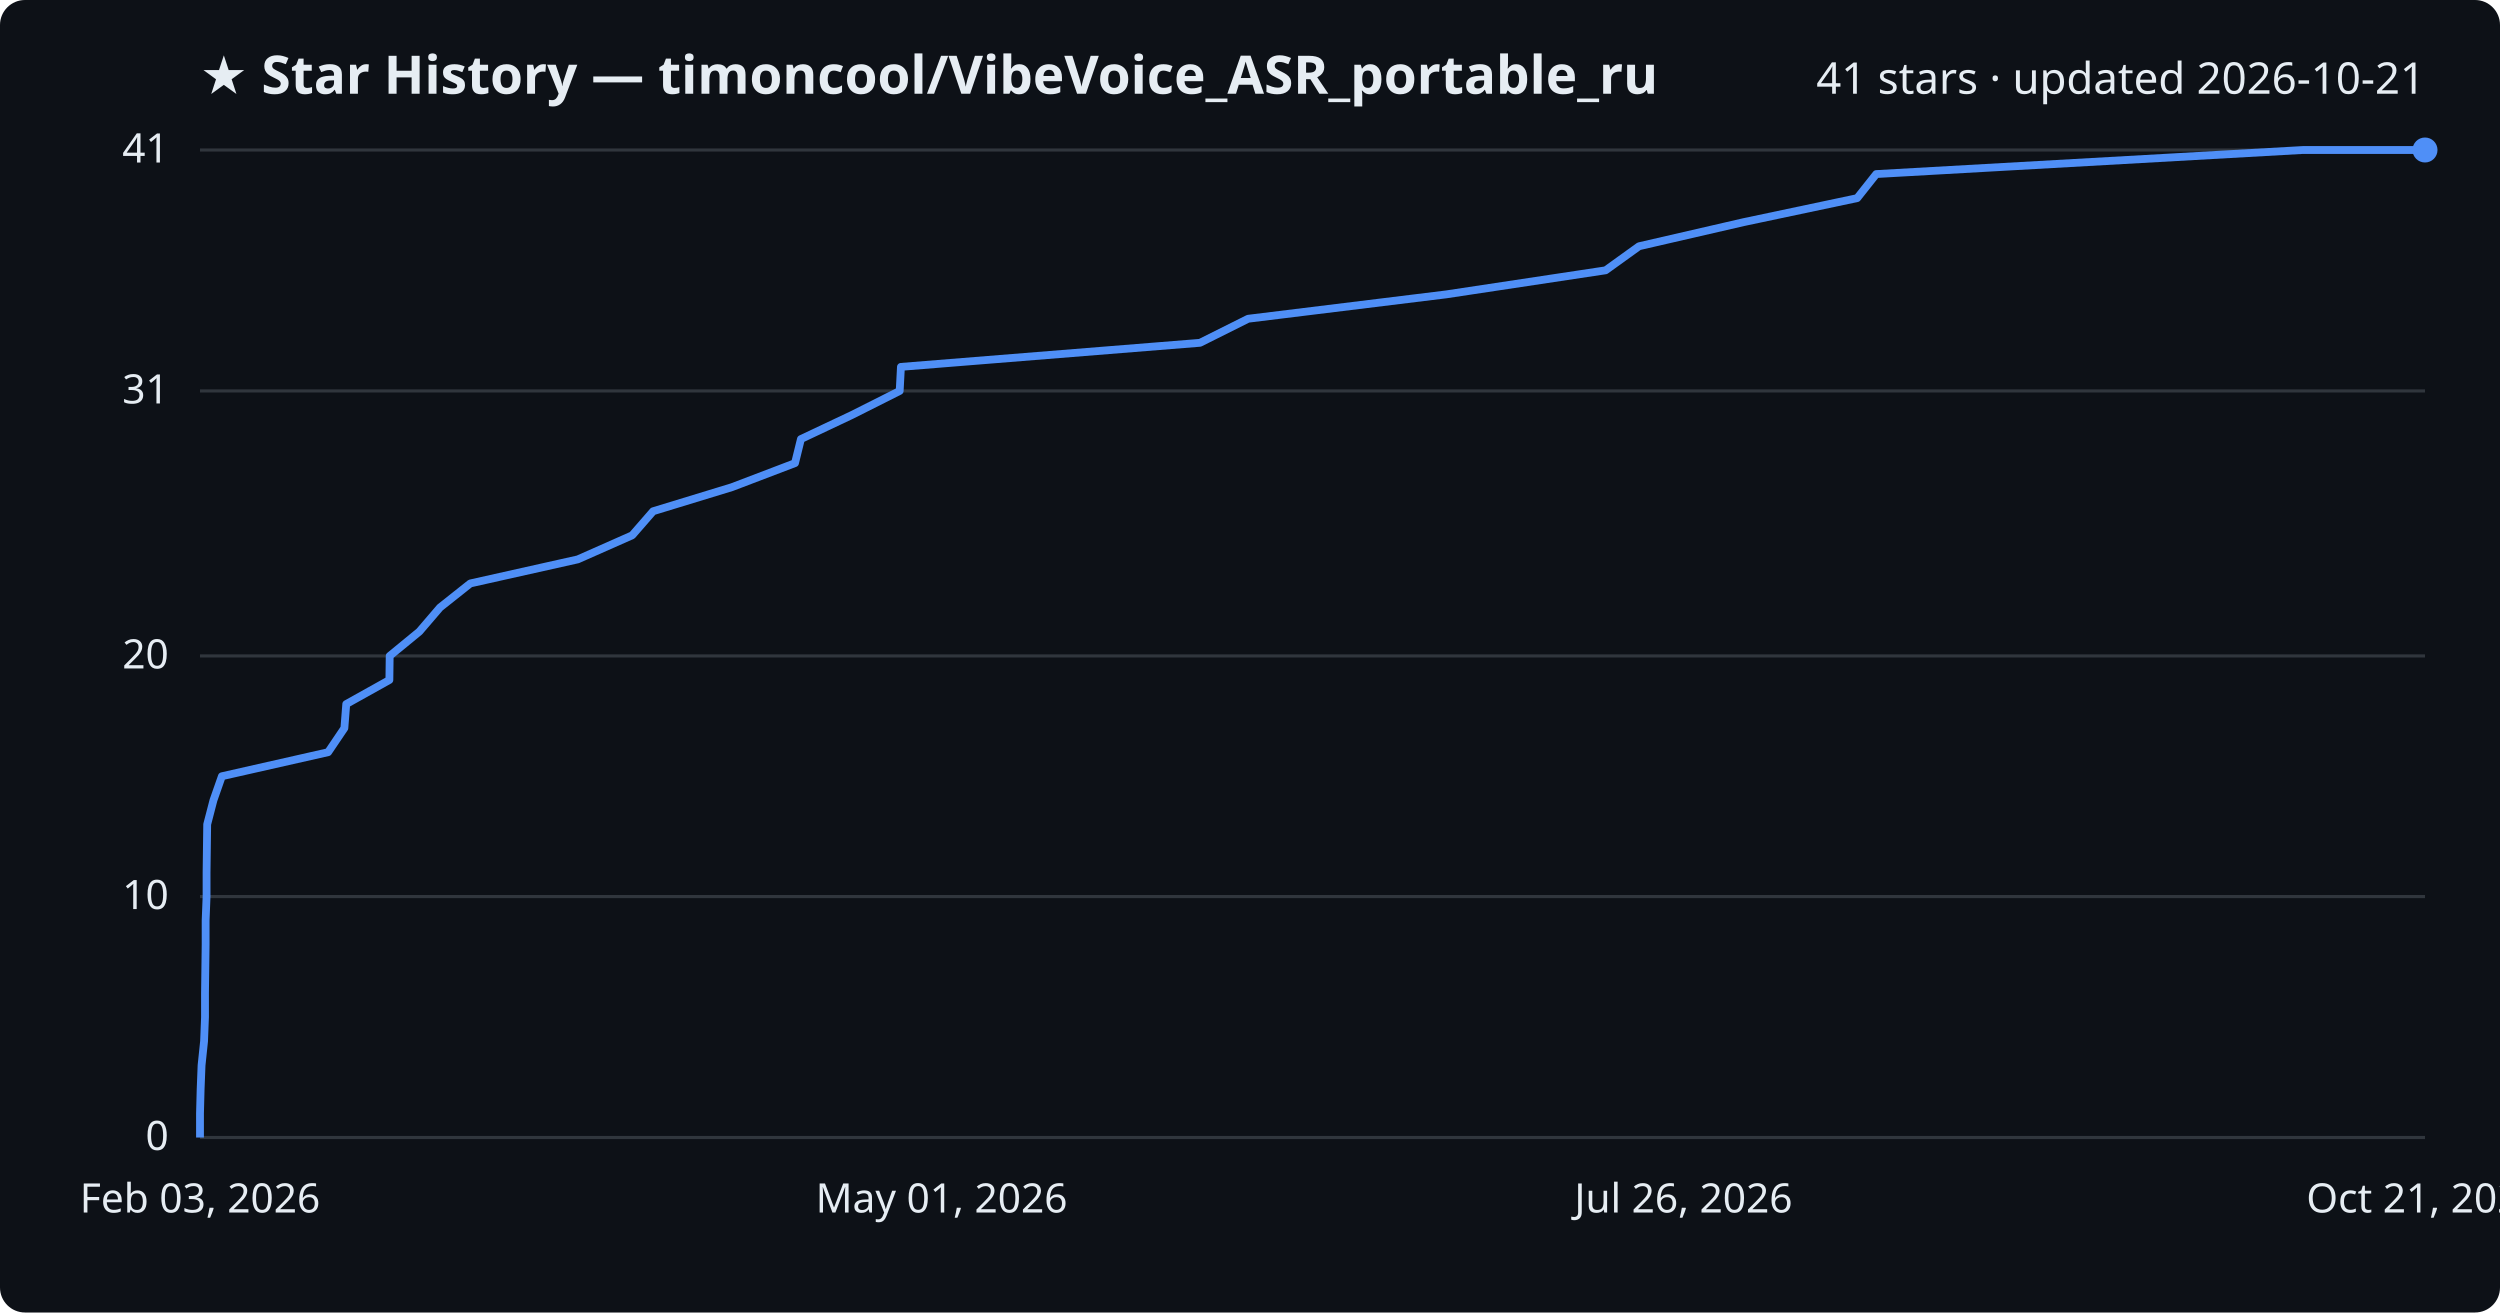
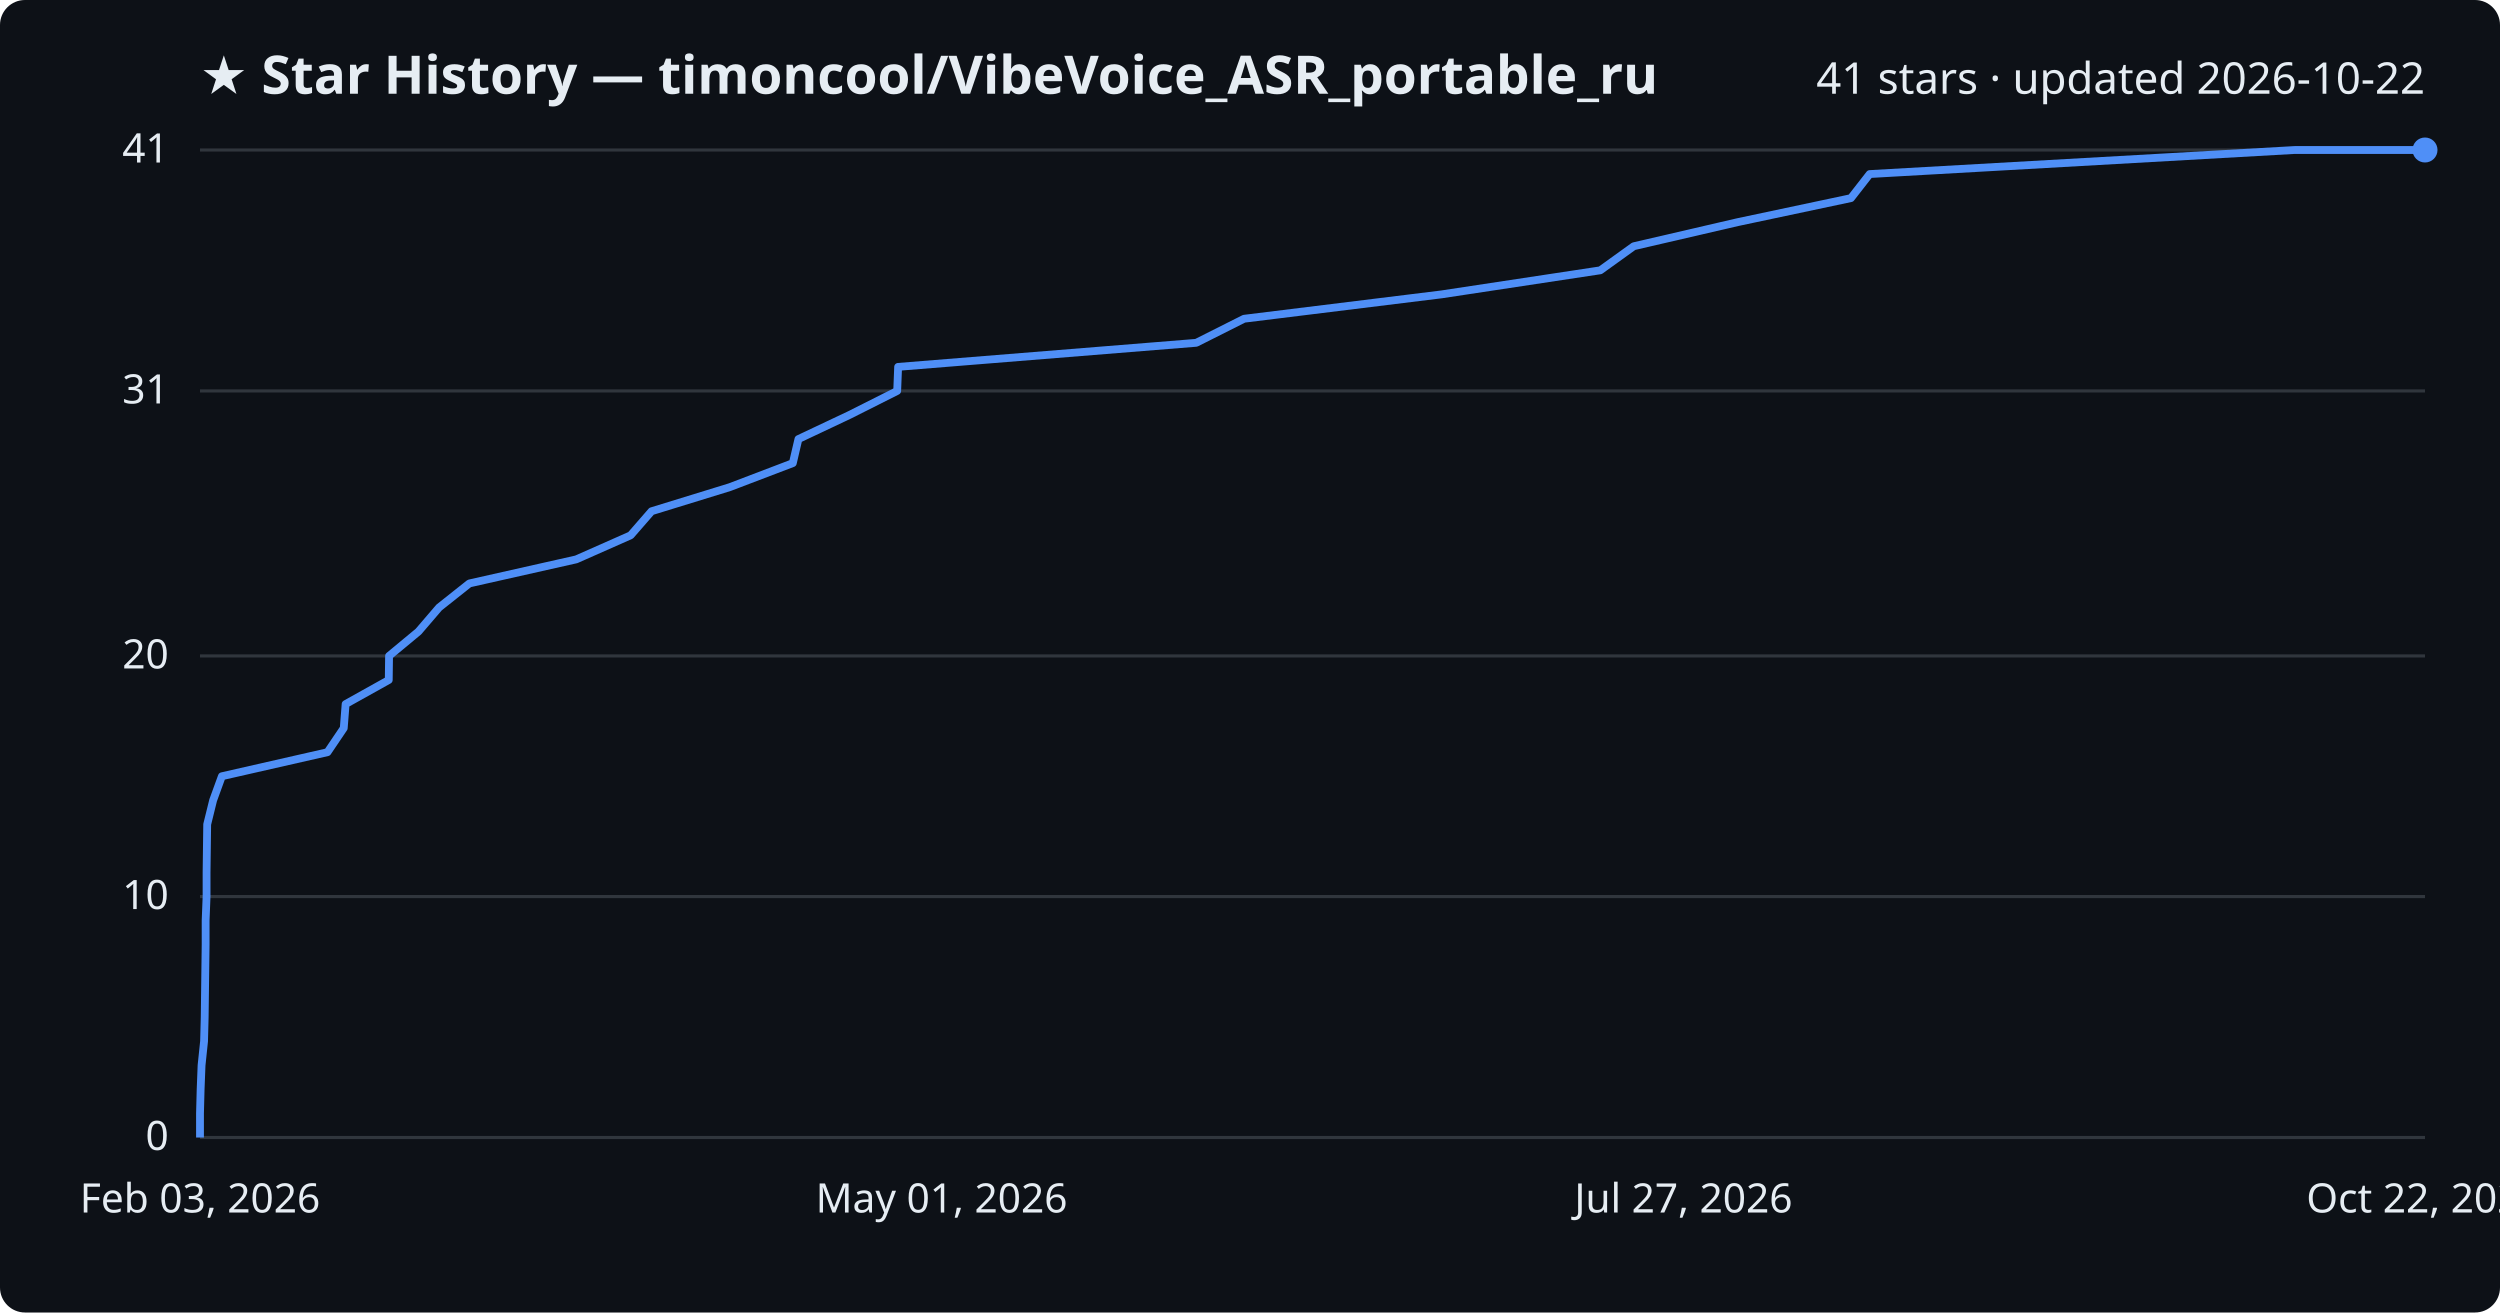
<svg xmlns="http://www.w3.org/2000/svg" viewBox="0 0 800 420" font-family="Segoe UI, sans-serif">
  <rect width="800" height="420" fill="#0d1117" rx="8" />
  <text x="64" y="30" fill="#e6edf3" font-size="17" font-weight="700">★ Star History — timoncool/VibeVoice_ASR_portable_ru</text>
-   <text x="776" y="30" fill="#e6edf3" font-size="14" text-anchor="end">41 stars · updated 2026-10-21</text>
+   <text x="776" y="30" fill="#e6edf3" font-size="14" text-anchor="end">41 stars · updated 2026-10-22</text>
  <line x1="64" y1="364.0" x2="776" y2="364.0" stroke="#30363d" stroke-width="1" />
  <text x="54" y="368.0" fill="#e6edf3" font-size="13" text-anchor="end">0</text>
  <line x1="64" y1="286.9" x2="776" y2="286.9" stroke="#30363d" stroke-width="1" />
  <text x="54" y="290.9" fill="#e6edf3" font-size="13" text-anchor="end">10</text>
  <line x1="64" y1="209.9" x2="776" y2="209.9" stroke="#30363d" stroke-width="1" />
  <text x="54" y="213.9" fill="#e6edf3" font-size="13" text-anchor="end">20</text>
  <line x1="64" y1="125.1" x2="776" y2="125.1" stroke="#30363d" stroke-width="1" />
  <text x="54" y="129.1" fill="#e6edf3" font-size="13" text-anchor="end">31</text>
  <line x1="64" y1="48.0" x2="776" y2="48.0" stroke="#30363d" stroke-width="1" />
  <text x="54" y="52.0" fill="#e6edf3" font-size="13" text-anchor="end">41</text>
-   <path d="M64.0,364.0 L64.0,356.3 L64.2,348.6 L64.5,340.9 L65.3,333.2 L65.6,325.5 L65.6,317.8 L65.7,310.0 L65.8,302.3 L65.8,294.6 L66.1,286.9 L66.1,279.2 L66.2,271.5 L66.3,263.8 L68.3,256.1 L71.0,248.4 L105.0,240.7 L110.2,233.0 L110.8,225.3 L124.6,217.6 L124.7,209.9 L134.2,202.1 L140.8,194.4 L150.5,186.7 L184.9,179.0 L202.3,171.3 L209.0,163.6 L234.2,155.9 L254.4,148.2 L256.3,140.5 L272.6,132.8 L287.9,125.1 L288.3,117.4 L384.0,109.7 L399.4,102.0 L462.8,94.2 L513.8,86.5 L524.5,78.8 L557.9,71.1 L594.3,63.4 L600.4,55.7 L736.9,48.0 L776.0,48.0" fill="none" stroke="#4f8ff7" stroke-width="2.5" stroke-linejoin="round" />
+   <path d="M64.0,364.0 L64.0,356.3 L64.2,348.6 L64.5,340.9 L65.3,333.2 L65.5,325.5 L65.6,317.8 L65.7,310.0 L65.8,302.3 L65.8,294.6 L66.1,286.9 L66.1,279.2 L66.2,271.5 L66.3,263.8 L68.2,256.1 L71.0,248.4 L104.8,240.7 L110.0,233.0 L110.6,225.3 L124.4,217.6 L124.5,209.9 L133.9,202.1 L140.5,194.4 L150.2,186.7 L184.4,179.0 L201.8,171.3 L208.5,163.6 L233.5,155.9 L253.7,148.2 L255.5,140.5 L271.8,132.8 L287.1,125.1 L287.4,117.4 L382.8,109.7 L398.1,102.0 L461.3,94.2 L512.1,86.5 L522.8,78.8 L556.0,71.1 L592.3,63.4 L598.3,55.7 L734.3,48.0 L776.0,48.0" fill="none" stroke="#4f8ff7" stroke-width="2.5" stroke-linejoin="round" />
  <circle cx="776.0" cy="48.0" r="4" fill="#4f8ff7" />
  <text x="64.0" y="388" fill="#e6edf3" font-size="13" text-anchor="middle">Feb 03, 2026</text>
  <text x="301.3" y="388" fill="#e6edf3" font-size="13" text-anchor="middle">May 01, 2026</text>
-   <text x="538.7" y="388" fill="#e6edf3" font-size="13" text-anchor="middle">Jul 26, 2026</text>
-   <text x="776.0" y="388" fill="#e6edf3" font-size="13" text-anchor="middle">Oct 21, 2026</text>
+   <text x="538.7" y="388" fill="#e6edf3" font-size="13" text-anchor="middle">Jul 27, 2026</text>
+   <text x="776.0" y="388" fill="#e6edf3" font-size="13" text-anchor="middle">Oct 22, 2026</text>
</svg>
